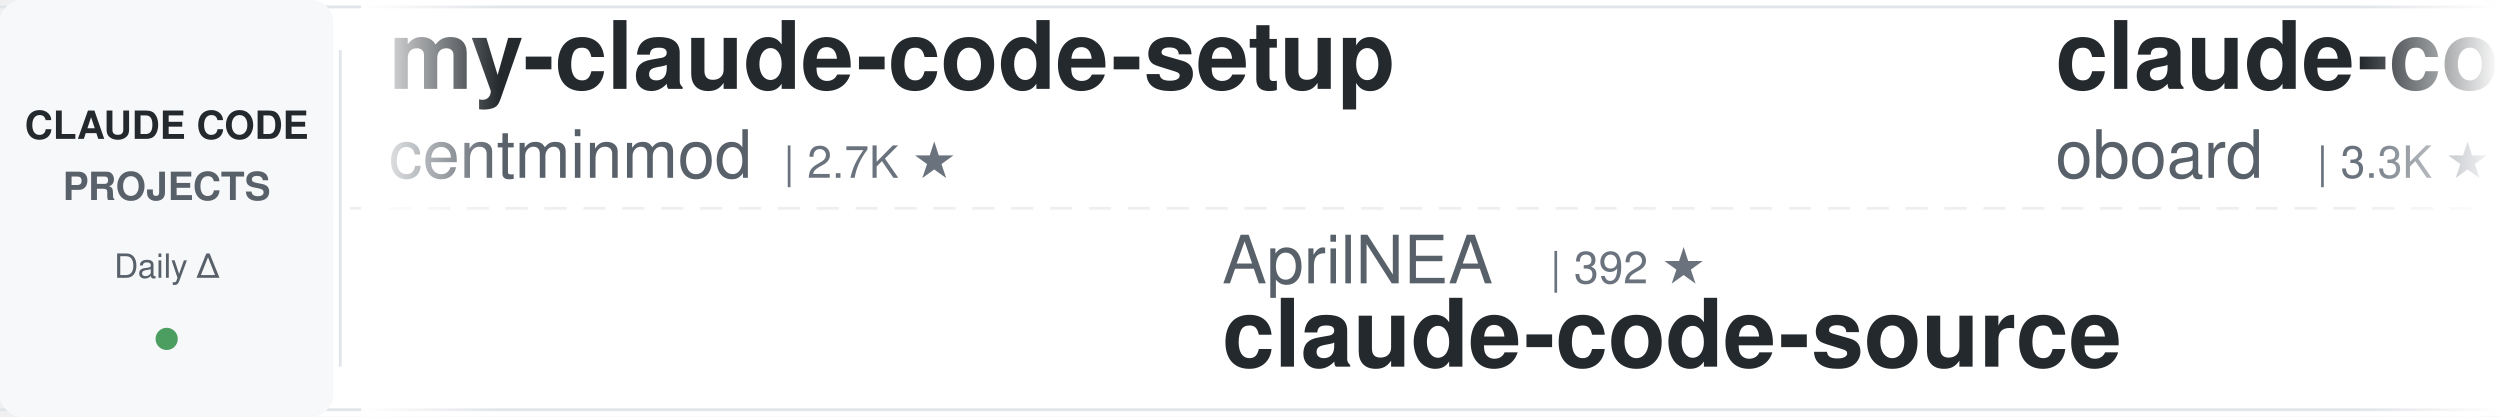
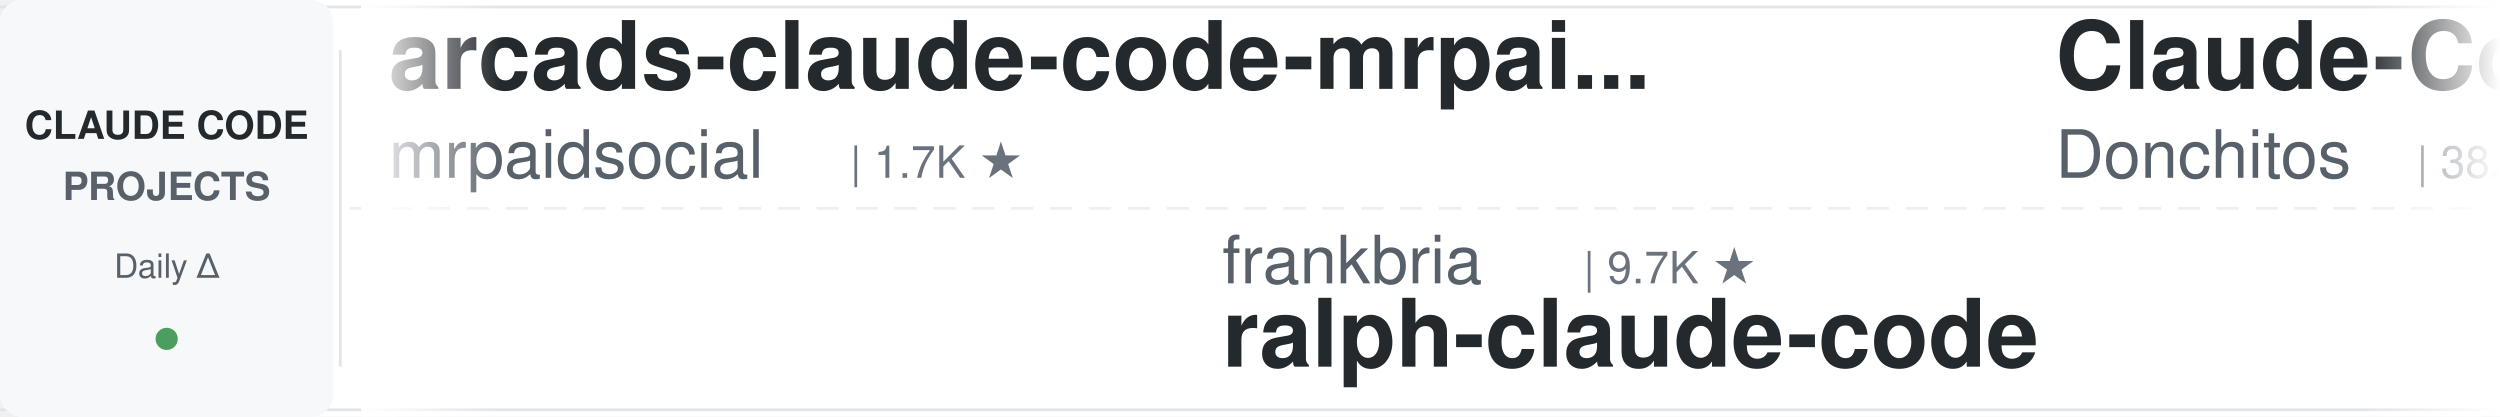
<svg xmlns="http://www.w3.org/2000/svg" width="900" height="150">
  <defs>
    <linearGradient id="leftFade" x1="0%" y1="0%" x2="100%" y2="0%">
      <stop offset="0%" style="stop-color:#ffffff;stop-opacity:1" />
      <stop offset="100%" style="stop-color:#ffffff;stop-opacity:0" />
    </linearGradient>
    <linearGradient id="rightFade" x1="0%" y1="0%" x2="100%" y2="0%">
      <stop offset="0%" style="stop-color:#ffffff;stop-opacity:0" />
      <stop offset="100%" style="stop-color:#ffffff;stop-opacity:1" />
    </linearGradient>
  </defs>
  <rect width="900" height="150" fill="#ffffff" rx="8" />
  <rect x="0" y="2" width="900" height="1" fill="#e1e4e8" />
  <rect x="0" y="147" width="900" height="1" fill="#e1e4e8" />
  <line x1="0" y1="75" x2="900" y2="75" stroke="#e1e4e8" stroke-width="1" stroke-dasharray="8 6" opacity="0.6" />
  <rect x="0" y="0" width="120" height="150" fill="#f6f8fa" rx="8" />
  <text x="60" y="50" font-family="-apple-system, BlinkMacSystemFont, 'Segoe UI', Helvetica, Arial, sans-serif" font-size="14" font-weight="600" fill="#24292e" text-anchor="middle">CLAUDE CODE</text>
  <text x="60" y="72" font-family="-apple-system, BlinkMacSystemFont, 'Segoe UI', Helvetica, Arial, sans-serif" font-size="14" font-weight="600" fill="#586069" text-anchor="middle">PROJECTS</text>
  <text x="60" y="100" font-family="-apple-system, BlinkMacSystemFont, 'Segoe UI', Helvetica, Arial, sans-serif" font-size="12" font-weight="500" fill="#586069" text-anchor="middle">Daily Δ</text>
  <circle cx="60" cy="122" r="4" fill="#22863a" opacity="0.8" />
  <rect x="122" y="18" width="1" height="114" fill="#e1e4e8" />
  <clipPath id="tickerClip">
    <rect x="130" y="0" width="770" height="150" />
  </clipPath>
  <g clip-path="url(#tickerClip)">
    <g id="tickerItems">
      <animateTransform attributeName="transform" attributeType="XML" type="translate" from="0 0" to="-3000 0" dur="54s" repeatCount="indefinite" />
      <g transform="translate(0, 0)">
-         <text x="140" y="32" font-family="-apple-system, BlinkMacSystemFont, 'Segoe UI', Helvetica, Arial, sans-serif" font-size="34" font-weight="600" fill="#24292e">my-claude-code-setup</text>
-         <text x="140" y="64" font-family="-apple-system, BlinkMacSystemFont, 'Segoe UI', Helvetica, Arial, sans-serif" font-size="24" font-weight="400" fill="#586069">centminmod</text>
-         <text x="282" y="64" font-family="-apple-system, BlinkMacSystemFont, 'Segoe UI', Helvetica, Arial, sans-serif" font-size="16" font-weight="500" fill="#6a737d">| 2.7K ★</text>
+         <text x="140" y="32" font-family="-apple-system, BlinkMacSystemFont, 'Segoe UI', Helvetica, Arial, sans-serif" font-size="34" font-weight="600" fill="#24292e">arcads-claude-code-mrpai...</text>
+         <text x="140" y="64" font-family="-apple-system, BlinkMacSystemFont, 'Segoe UI', Helvetica, Arial, sans-serif" font-size="24" font-weight="400" fill="#586069">mrpaidsocial</text>
+         <text x="306" y="64" font-family="-apple-system, BlinkMacSystemFont, 'Segoe UI', Helvetica, Arial, sans-serif" font-size="16" font-weight="500" fill="#6a737d">| 1.7K ★</text>
      </g>
      <g transform="translate(300, 0)">
-         <text x="140" y="102" font-family="-apple-system, BlinkMacSystemFont, 'Segoe UI', Helvetica, Arial, sans-serif" font-size="24" font-weight="400" fill="#586069">AprilNEA</text>
-         <text x="258" y="102" font-family="-apple-system, BlinkMacSystemFont, 'Segoe UI', Helvetica, Arial, sans-serif" font-size="16" font-weight="500" fill="#6a737d">| 392 ★</text>
+         <text x="140" y="102" font-family="-apple-system, BlinkMacSystemFont, 'Segoe UI', Helvetica, Arial, sans-serif" font-size="24" font-weight="400" fill="#586069">frankbria</text>
+         <text x="270" y="102" font-family="-apple-system, BlinkMacSystemFont, 'Segoe UI', Helvetica, Arial, sans-serif" font-size="16" font-weight="500" fill="#6a737d">| 9.7K ★</text>
+         <text x="140" y="132" font-family="-apple-system, BlinkMacSystemFont, 'Segoe UI', Helvetica, Arial, sans-serif" font-size="34" font-weight="600" fill="#24292e">ralph-claude-code</text>
+       </g>
+       <g transform="translate(600, 0)">
+         <text x="140" y="32" font-family="-apple-system, BlinkMacSystemFont, 'Segoe UI', Helvetica, Arial, sans-serif" font-size="34" font-weight="600" fill="#24292e">Claude-Code-Game-Studios</text>
+         <text x="140" y="64" font-family="-apple-system, BlinkMacSystemFont, 'Segoe UI', Helvetica, Arial, sans-serif" font-size="24" font-weight="400" fill="#586069">Donchitos</text>
+         <text x="270" y="64" font-family="-apple-system, BlinkMacSystemFont, 'Segoe UI', Helvetica, Arial, sans-serif" font-size="16" font-weight="500" fill="#6a737d">| 38.4K ★</text>
+       </g>
+       <g transform="translate(900, 0)">
+         <text x="140" y="102" font-family="-apple-system, BlinkMacSystemFont, 'Segoe UI', Helvetica, Arial, sans-serif" font-size="24" font-weight="400" fill="#586069">anthropics</text>
+         <text x="282" y="102" font-family="-apple-system, BlinkMacSystemFont, 'Segoe UI', Helvetica, Arial, sans-serif" font-size="16" font-weight="500" fill="#6a737d">| 9.9K ★</text>
+         <text x="140" y="132" font-family="-apple-system, BlinkMacSystemFont, 'Segoe UI', Helvetica, Arial, sans-serif" font-size="34" font-weight="600" fill="#24292e">claude-code-action</text>
+       </g>
+       <g transform="translate(1200, 0)">
+         <text x="140" y="32" font-family="-apple-system, BlinkMacSystemFont, 'Segoe UI', Helvetica, Arial, sans-serif" font-size="34" font-weight="600" fill="#24292e">awesome-claude-code-tool...</text>
+         <text x="140" y="64" font-family="-apple-system, BlinkMacSystemFont, 'Segoe UI', Helvetica, Arial, sans-serif" font-size="24" font-weight="400" fill="#586069">rohitg00</text>
+         <text x="258" y="64" font-family="-apple-system, BlinkMacSystemFont, 'Segoe UI', Helvetica, Arial, sans-serif" font-size="16" font-weight="500" fill="#6a737d">| 2.8K ★</text>
+       </g>
+       <g transform="translate(1500, 0)">
+         <text x="140" y="102" font-family="-apple-system, BlinkMacSystemFont, 'Segoe UI', Helvetica, Arial, sans-serif" font-size="24" font-weight="400" fill="#586069">liuup</text>
+         <text x="222" y="102" font-family="-apple-system, BlinkMacSystemFont, 'Segoe UI', Helvetica, Arial, sans-serif" font-size="16" font-weight="500" fill="#6a737d">| 4.1K ★</text>
+         <text x="140" y="132" font-family="-apple-system, BlinkMacSystemFont, 'Segoe UI', Helvetica, Arial, sans-serif" font-size="34" font-weight="600" fill="#24292e">claude-code-analysis</text>
+       </g>
+       <g transform="translate(1800, 0)">
+         <text x="140" y="32" font-family="-apple-system, BlinkMacSystemFont, 'Segoe UI', Helvetica, Arial, sans-serif" font-size="34" font-weight="600" fill="#24292e">claude-code-rust</text>
+         <text x="140" y="64" font-family="-apple-system, BlinkMacSystemFont, 'Segoe UI', Helvetica, Arial, sans-serif" font-size="24" font-weight="400" fill="#586069">lorryjovens-hub</text>
+         <text x="342" y="64" font-family="-apple-system, BlinkMacSystemFont, 'Segoe UI', Helvetica, Arial, sans-serif" font-size="16" font-weight="500" fill="#6a737d">| 1.7K ★</text>
+       </g>
+       <g transform="translate(2100, 0)">
+         <text x="140" y="102" font-family="-apple-system, BlinkMacSystemFont, 'Segoe UI', Helvetica, Arial, sans-serif" font-size="24" font-weight="400" fill="#586069">lintsinghua</text>
+         <text x="294" y="102" font-family="-apple-system, BlinkMacSystemFont, 'Segoe UI', Helvetica, Arial, sans-serif" font-size="16" font-weight="500" fill="#6a737d">| 4.4K ★</text>
+         <text x="140" y="132" font-family="-apple-system, BlinkMacSystemFont, 'Segoe UI', Helvetica, Arial, sans-serif" font-size="34" font-weight="600" fill="#24292e">claude-code-book</text>
+       </g>
+       <g transform="translate(2400, 0)">
+         <text x="140" y="32" font-family="-apple-system, BlinkMacSystemFont, 'Segoe UI', Helvetica, Arial, sans-serif" font-size="34" font-weight="600" fill="#24292e">claude-code-tips</text>
+         <text x="140" y="64" font-family="-apple-system, BlinkMacSystemFont, 'Segoe UI', Helvetica, Arial, sans-serif" font-size="24" font-weight="400" fill="#586069">ykdojo</text>
+         <text x="234" y="64" font-family="-apple-system, BlinkMacSystemFont, 'Segoe UI', Helvetica, Arial, sans-serif" font-size="16" font-weight="500" fill="#6a737d">| 10.3K ★</text>
+       </g>
+       <g transform="translate(2700, 0)">
+         <text x="140" y="102" font-family="-apple-system, BlinkMacSystemFont, 'Segoe UI', Helvetica, Arial, sans-serif" font-size="24" font-weight="400" fill="#586069">JrCx7scC</text>
+         <text x="258" y="102" font-family="-apple-system, BlinkMacSystemFont, 'Segoe UI', Helvetica, Arial, sans-serif" font-size="16" font-weight="500" fill="#6a737d">| 377 ★</text>
        <text x="140" y="132" font-family="-apple-system, BlinkMacSystemFont, 'Segoe UI', Helvetica, Arial, sans-serif" font-size="34" font-weight="600" fill="#24292e">claude-code-source</text>
      </g>
-       <g transform="translate(600, 0)">
-         <text x="140" y="32" font-family="-apple-system, BlinkMacSystemFont, 'Segoe UI', Helvetica, Arial, sans-serif" font-size="34" font-weight="600" fill="#24292e">claude-code-rev</text>
-         <text x="140" y="64" font-family="-apple-system, BlinkMacSystemFont, 'Segoe UI', Helvetica, Arial, sans-serif" font-size="24" font-weight="400" fill="#586069">oboard</text>
-         <text x="234" y="64" font-family="-apple-system, BlinkMacSystemFont, 'Segoe UI', Helvetica, Arial, sans-serif" font-size="16" font-weight="500" fill="#6a737d">| 3.3K ★</text>
-       </g>
-       <g transform="translate(900, 0)">
-         <text x="140" y="102" font-family="-apple-system, BlinkMacSystemFont, 'Segoe UI', Helvetica, Arial, sans-serif" font-size="24" font-weight="400" fill="#586069">lorryjovens-hub</text>
-         <text x="342" y="102" font-family="-apple-system, BlinkMacSystemFont, 'Segoe UI', Helvetica, Arial, sans-serif" font-size="16" font-weight="500" fill="#6a737d">| 1.7K ★</text>
-         <text x="140" y="132" font-family="-apple-system, BlinkMacSystemFont, 'Segoe UI', Helvetica, Arial, sans-serif" font-size="34" font-weight="600" fill="#24292e">claude-code-rust</text>
-       </g>
-       <g transform="translate(1200, 0)">
-         <text x="140" y="32" font-family="-apple-system, BlinkMacSystemFont, 'Segoe UI', Helvetica, Arial, sans-serif" font-size="34" font-weight="600" fill="#24292e">Claude-Code-Usage-Monito...</text>
-         <text x="140" y="64" font-family="-apple-system, BlinkMacSystemFont, 'Segoe UI', Helvetica, Arial, sans-serif" font-size="24" font-weight="400" fill="#586069">Maciek-roboblog</text>
-         <text x="342" y="64" font-family="-apple-system, BlinkMacSystemFont, 'Segoe UI', Helvetica, Arial, sans-serif" font-size="16" font-weight="500" fill="#6a737d">| 8.8K ★</text>
-       </g>
-       <g transform="translate(1500, 0)">
-         <text x="140" y="102" font-family="-apple-system, BlinkMacSystemFont, 'Segoe UI', Helvetica, Arial, sans-serif" font-size="24" font-weight="400" fill="#586069">Alishahryar1</text>
-         <text x="306" y="102" font-family="-apple-system, BlinkMacSystemFont, 'Segoe UI', Helvetica, Arial, sans-serif" font-size="16" font-weight="500" fill="#6a737d">| 68.6K ★</text>
-         <text x="140" y="132" font-family="-apple-system, BlinkMacSystemFont, 'Segoe UI', Helvetica, Arial, sans-serif" font-size="34" font-weight="600" fill="#24292e">free-claude-code</text>
-       </g>
-       <g transform="translate(1800, 0)">
-         <text x="140" y="32" font-family="-apple-system, BlinkMacSystemFont, 'Segoe UI', Helvetica, Arial, sans-serif" font-size="34" font-weight="600" fill="#24292e">Claude-Code-Source-Study</text>
-         <text x="140" y="64" font-family="-apple-system, BlinkMacSystemFont, 'Segoe UI', Helvetica, Arial, sans-serif" font-size="24" font-weight="400" fill="#586069">luyao618</text>
-         <text x="258" y="64" font-family="-apple-system, BlinkMacSystemFont, 'Segoe UI', Helvetica, Arial, sans-serif" font-size="16" font-weight="500" fill="#6a737d">| 1.7K ★</text>
-       </g>
-       <g transform="translate(2100, 0)">
-         <text x="140" y="102" font-family="-apple-system, BlinkMacSystemFont, 'Segoe UI', Helvetica, Arial, sans-serif" font-size="24" font-weight="400" fill="#586069">overwirehq</text>
-         <text x="282" y="102" font-family="-apple-system, BlinkMacSystemFont, 'Segoe UI', Helvetica, Arial, sans-serif" font-size="16" font-weight="500" fill="#6a737d">| 2.8K ★</text>
-         <text x="140" y="132" font-family="-apple-system, BlinkMacSystemFont, 'Segoe UI', Helvetica, Arial, sans-serif" font-size="34" font-weight="600" fill="#24292e">claude-code-telegram</text>
-       </g>
-       <g transform="translate(2400, 0)">
-         <text x="140" y="32" font-family="-apple-system, BlinkMacSystemFont, 'Segoe UI', Helvetica, Arial, sans-serif" font-size="34" font-weight="600" fill="#24292e">claude-code-best-practic...</text>
-         <text x="140" y="64" font-family="-apple-system, BlinkMacSystemFont, 'Segoe UI', Helvetica, Arial, sans-serif" font-size="24" font-weight="400" fill="#586069">shanraisshan</text>
-         <text x="306" y="64" font-family="-apple-system, BlinkMacSystemFont, 'Segoe UI', Helvetica, Arial, sans-serif" font-size="16" font-weight="500" fill="#6a737d">| 69.0K ★</text>
-       </g>
-       <g transform="translate(2700, 0)">
-         <text x="140" y="102" font-family="-apple-system, BlinkMacSystemFont, 'Segoe UI', Helvetica, Arial, sans-serif" font-size="24" font-weight="400" fill="#586069">zebbern</text>
-         <text x="246" y="102" font-family="-apple-system, BlinkMacSystemFont, 'Segoe UI', Helvetica, Arial, sans-serif" font-size="16" font-weight="500" fill="#6a737d">| 4.7K ★</text>
-         <text x="140" y="132" font-family="-apple-system, BlinkMacSystemFont, 'Segoe UI', Helvetica, Arial, sans-serif" font-size="34" font-weight="600" fill="#24292e">claude-code-guide</text>
-       </g>
      <g transform="translate(3000, 0)">
-         <text x="140" y="32" font-family="-apple-system, BlinkMacSystemFont, 'Segoe UI', Helvetica, Arial, sans-serif" font-size="34" font-weight="600" fill="#24292e">my-claude-code-setup</text>
-         <text x="140" y="64" font-family="-apple-system, BlinkMacSystemFont, 'Segoe UI', Helvetica, Arial, sans-serif" font-size="24" font-weight="400" fill="#586069">centminmod</text>
-         <text x="282" y="64" font-family="-apple-system, BlinkMacSystemFont, 'Segoe UI', Helvetica, Arial, sans-serif" font-size="16" font-weight="500" fill="#6a737d">| 2.7K ★</text>
+         <text x="140" y="32" font-family="-apple-system, BlinkMacSystemFont, 'Segoe UI', Helvetica, Arial, sans-serif" font-size="34" font-weight="600" fill="#24292e">arcads-claude-code-mrpai...</text>
+         <text x="140" y="64" font-family="-apple-system, BlinkMacSystemFont, 'Segoe UI', Helvetica, Arial, sans-serif" font-size="24" font-weight="400" fill="#586069">mrpaidsocial</text>
+         <text x="306" y="64" font-family="-apple-system, BlinkMacSystemFont, 'Segoe UI', Helvetica, Arial, sans-serif" font-size="16" font-weight="500" fill="#6a737d">| 1.7K ★</text>
      </g>
      <g transform="translate(3300, 0)">
-         <text x="140" y="102" font-family="-apple-system, BlinkMacSystemFont, 'Segoe UI', Helvetica, Arial, sans-serif" font-size="24" font-weight="400" fill="#586069">AprilNEA</text>
-         <text x="258" y="102" font-family="-apple-system, BlinkMacSystemFont, 'Segoe UI', Helvetica, Arial, sans-serif" font-size="16" font-weight="500" fill="#6a737d">| 392 ★</text>
-         <text x="140" y="132" font-family="-apple-system, BlinkMacSystemFont, 'Segoe UI', Helvetica, Arial, sans-serif" font-size="34" font-weight="600" fill="#24292e">claude-code-source</text>
+         <text x="140" y="102" font-family="-apple-system, BlinkMacSystemFont, 'Segoe UI', Helvetica, Arial, sans-serif" font-size="24" font-weight="400" fill="#586069">frankbria</text>
+         <text x="270" y="102" font-family="-apple-system, BlinkMacSystemFont, 'Segoe UI', Helvetica, Arial, sans-serif" font-size="16" font-weight="500" fill="#6a737d">| 9.7K ★</text>
+         <text x="140" y="132" font-family="-apple-system, BlinkMacSystemFont, 'Segoe UI', Helvetica, Arial, sans-serif" font-size="34" font-weight="600" fill="#24292e">ralph-claude-code</text>
      </g>
      <g transform="translate(3600, 0)">
-         <text x="140" y="32" font-family="-apple-system, BlinkMacSystemFont, 'Segoe UI', Helvetica, Arial, sans-serif" font-size="34" font-weight="600" fill="#24292e">claude-code-rev</text>
-         <text x="140" y="64" font-family="-apple-system, BlinkMacSystemFont, 'Segoe UI', Helvetica, Arial, sans-serif" font-size="24" font-weight="400" fill="#586069">oboard</text>
-         <text x="234" y="64" font-family="-apple-system, BlinkMacSystemFont, 'Segoe UI', Helvetica, Arial, sans-serif" font-size="16" font-weight="500" fill="#6a737d">| 3.3K ★</text>
+         <text x="140" y="32" font-family="-apple-system, BlinkMacSystemFont, 'Segoe UI', Helvetica, Arial, sans-serif" font-size="34" font-weight="600" fill="#24292e">Claude-Code-Game-Studios</text>
+         <text x="140" y="64" font-family="-apple-system, BlinkMacSystemFont, 'Segoe UI', Helvetica, Arial, sans-serif" font-size="24" font-weight="400" fill="#586069">Donchitos</text>
+         <text x="270" y="64" font-family="-apple-system, BlinkMacSystemFont, 'Segoe UI', Helvetica, Arial, sans-serif" font-size="16" font-weight="500" fill="#6a737d">| 38.4K ★</text>
      </g>
      <g transform="translate(3900, 0)">
-         <text x="140" y="102" font-family="-apple-system, BlinkMacSystemFont, 'Segoe UI', Helvetica, Arial, sans-serif" font-size="24" font-weight="400" fill="#586069">lorryjovens-hub</text>
-         <text x="342" y="102" font-family="-apple-system, BlinkMacSystemFont, 'Segoe UI', Helvetica, Arial, sans-serif" font-size="16" font-weight="500" fill="#6a737d">| 1.7K ★</text>
-         <text x="140" y="132" font-family="-apple-system, BlinkMacSystemFont, 'Segoe UI', Helvetica, Arial, sans-serif" font-size="34" font-weight="600" fill="#24292e">claude-code-rust</text>
+         <text x="140" y="102" font-family="-apple-system, BlinkMacSystemFont, 'Segoe UI', Helvetica, Arial, sans-serif" font-size="24" font-weight="400" fill="#586069">anthropics</text>
+         <text x="282" y="102" font-family="-apple-system, BlinkMacSystemFont, 'Segoe UI', Helvetica, Arial, sans-serif" font-size="16" font-weight="500" fill="#6a737d">| 9.9K ★</text>
+         <text x="140" y="132" font-family="-apple-system, BlinkMacSystemFont, 'Segoe UI', Helvetica, Arial, sans-serif" font-size="34" font-weight="600" fill="#24292e">claude-code-action</text>
      </g>
    </g>
  </g>
  <rect x="130" y="0" width="50" height="150" fill="url(#leftFade)" />
  <rect x="850" y="0" width="50" height="150" fill="url(#rightFade)" />
</svg>
